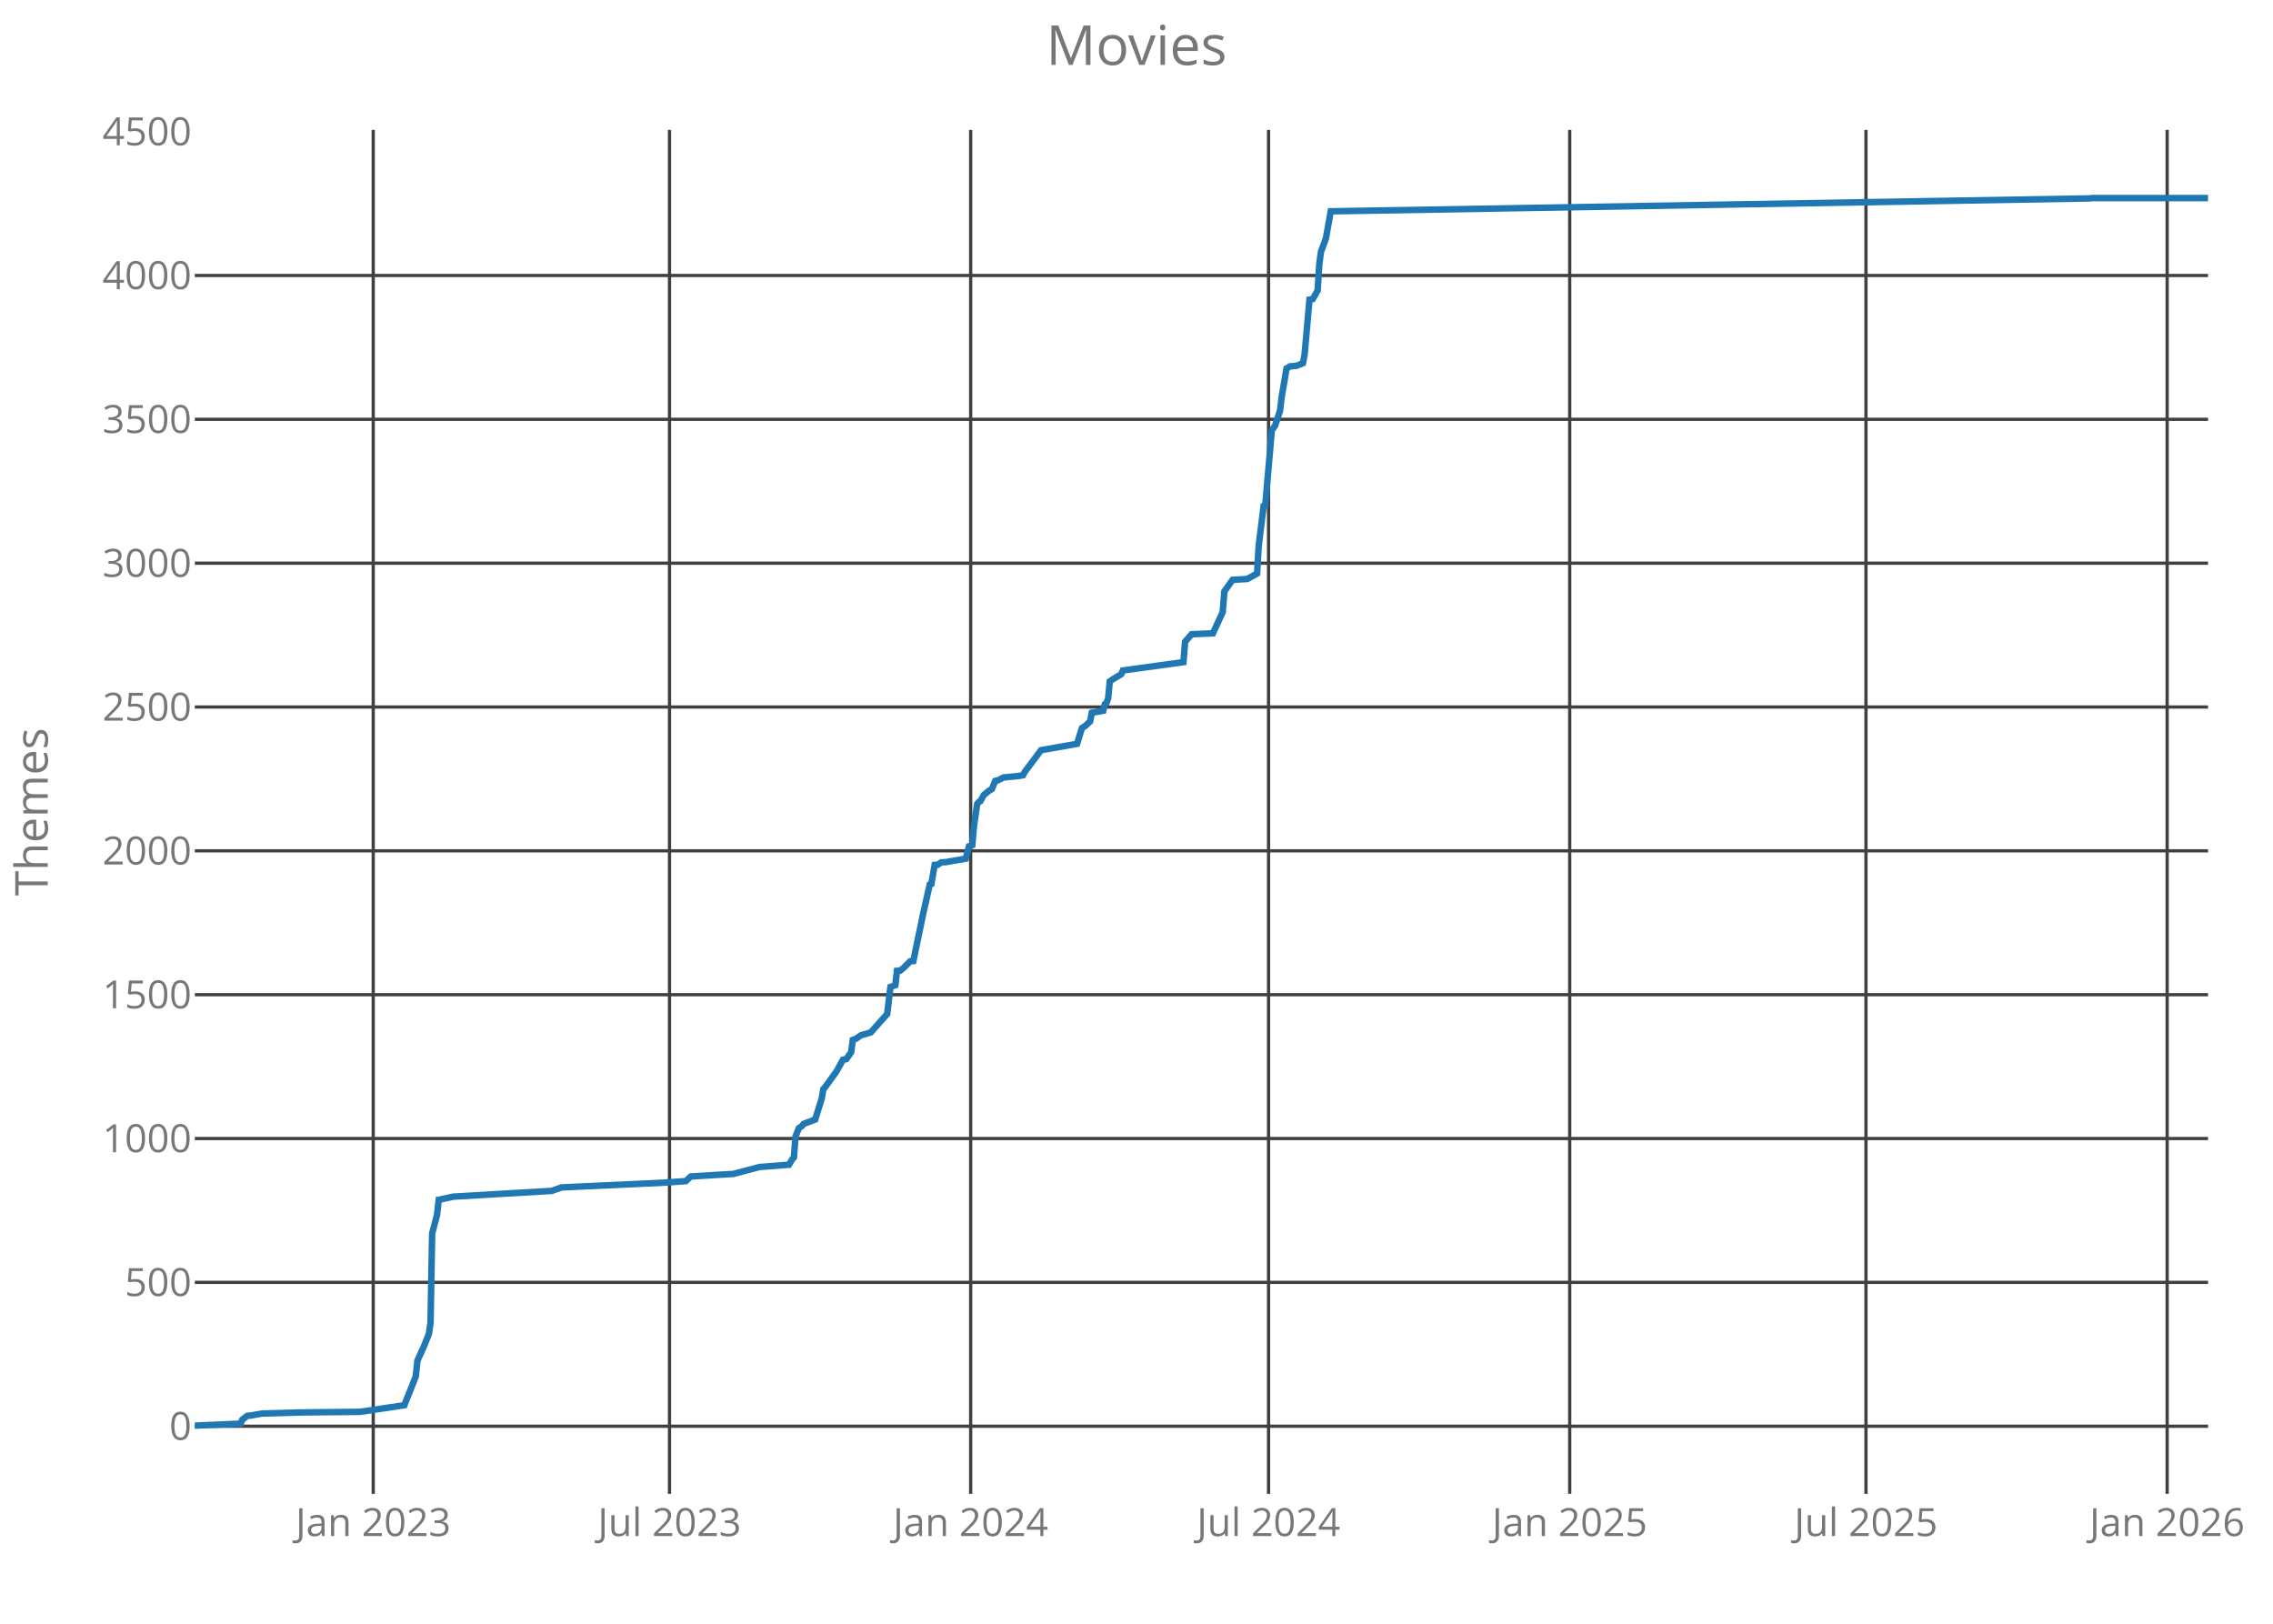
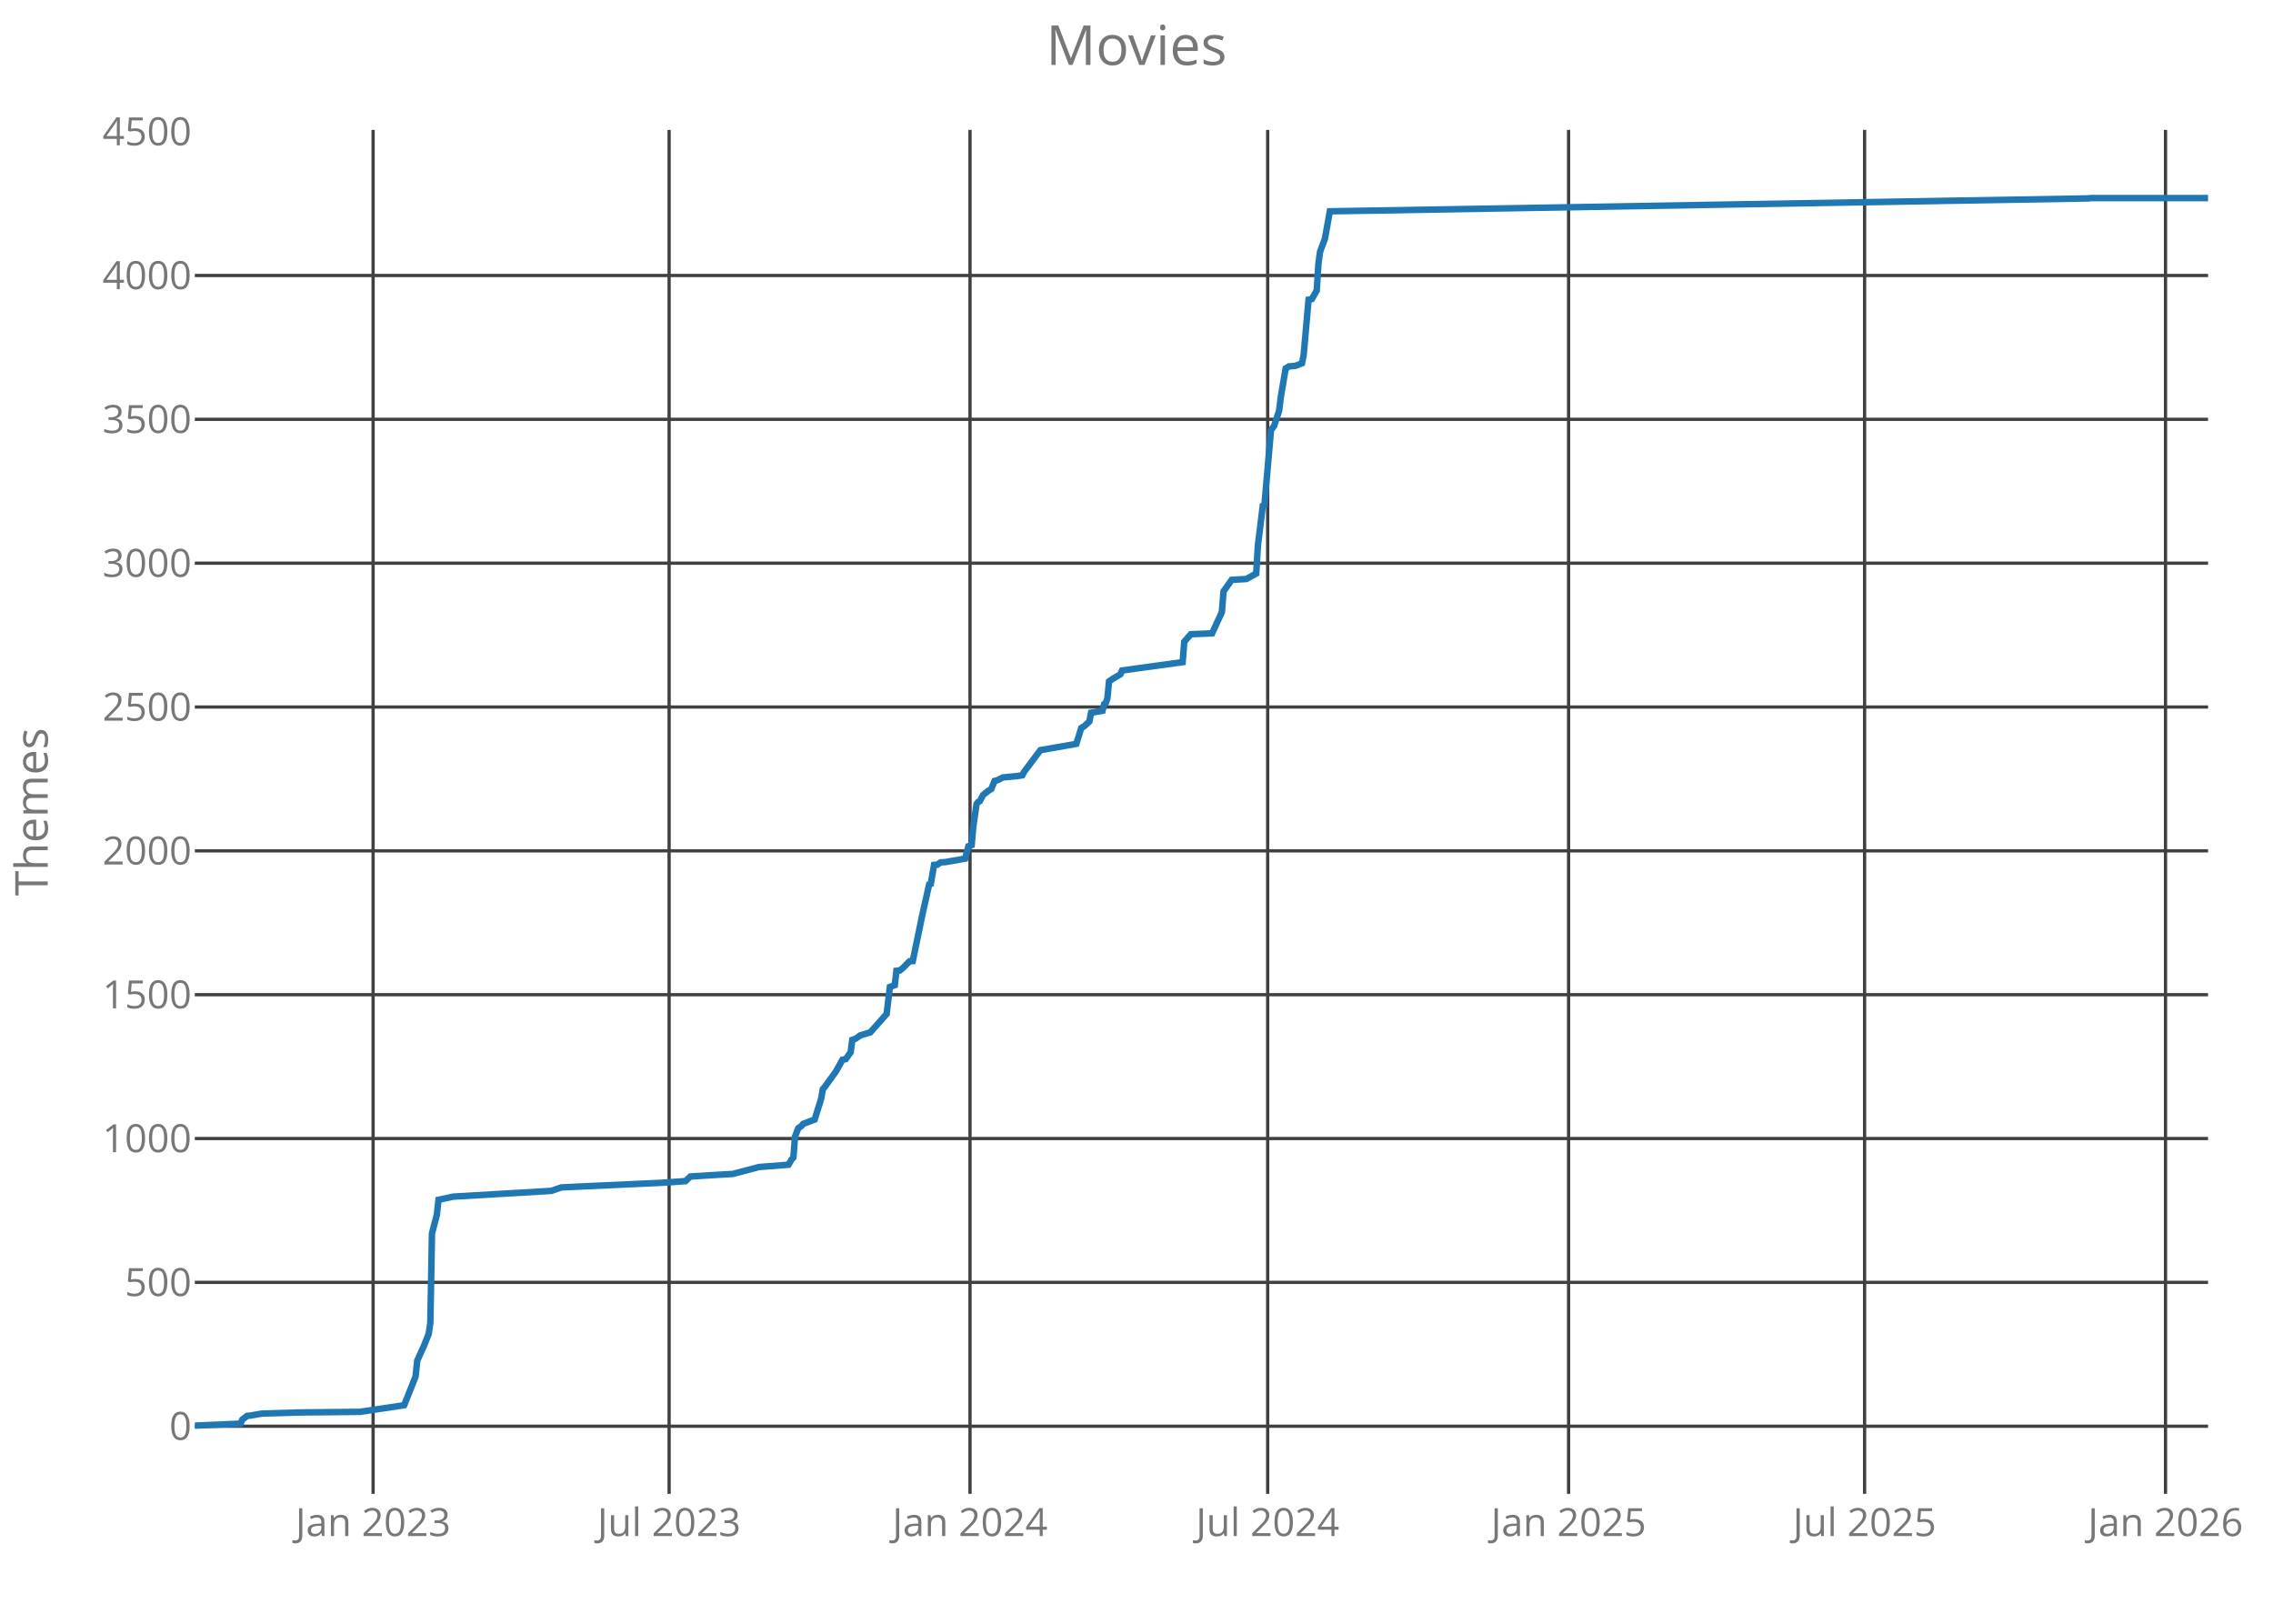
<svg xmlns="http://www.w3.org/2000/svg" class="main-svg" width="700" height="500" style="" viewBox="0 0 700 500">
  <rect x="0" y="0" width="700" height="500" style="fill: rgb(0, 0, 0); fill-opacity: 0;" />
-   <defs id="defs-bb285b">
+   <defs id="defs-778b1e">
    <g class="clips">
-       <clipPath id="clipbb285bxyplot" class="plotclip">
+       <clipPath id="clip778b1exyplot" class="plotclip">
        <rect width="620" height="420" />
      </clipPath>
-       <clipPath class="axesclip" id="clipbb285bx">
+       <clipPath class="axesclip" id="clip778b1ex">
        <rect x="60" y="0" width="620" height="500" />
      </clipPath>
-       <clipPath class="axesclip" id="clipbb285by">
+       <clipPath class="axesclip" id="clip778b1ey">
        <rect x="0" y="40" width="700" height="420" />
      </clipPath>
-       <clipPath class="axesclip" id="clipbb285bxy">
+       <clipPath class="axesclip" id="clip778b1exy">
        <rect x="60" y="40" width="620" height="420" />
      </clipPath>
    </g>
    <g class="gradients" />
  </defs>
  <g class="bglayer">
    <rect class="bg" x="60" y="40" width="620" height="420" style="fill: rgb(0, 0, 0); fill-opacity: 0; stroke-width: 0;" />
  </g>
  <g class="layer-below">
    <g class="imagelayer" />
    <g class="shapelayer" />
  </g>
  <g class="cartesianlayer">
    <g class="subplot xy">
      <g class="layer-subplot">
        <g class="shapelayer" />
        <g class="imagelayer" />
      </g>
      <g class="gridlayer">
        <g class="x">
-           <path class="xgrid crisp" transform="translate(114.94,0)" d="M0,40v420" style="stroke: rgb(64, 64, 64); stroke-opacity: 1; stroke-width: 1px;" />
-           <path class="xgrid crisp" transform="translate(206.18,0)" d="M0,40v420" style="stroke: rgb(64, 64, 64); stroke-opacity: 1; stroke-width: 1px;" />
-           <path class="xgrid crisp" transform="translate(298.93,0)" d="M0,40v420" style="stroke: rgb(64, 64, 64); stroke-opacity: 1; stroke-width: 1px;" />
-           <path class="xgrid crisp" transform="translate(390.67,0)" d="M0,40v420" style="stroke: rgb(64, 64, 64); stroke-opacity: 1; stroke-width: 1px;" />
-           <path class="xgrid crisp" transform="translate(483.41,0)" d="M0,40v420" style="stroke: rgb(64, 64, 64); stroke-opacity: 1; stroke-width: 1px;" />
-           <path class="xgrid crisp" transform="translate(574.65,0)" d="M0,40v420" style="stroke: rgb(64, 64, 64); stroke-opacity: 1; stroke-width: 1px;" />
-           <path class="xgrid crisp" transform="translate(667.4,0)" d="M0,40v420" style="stroke: rgb(64, 64, 64); stroke-opacity: 1; stroke-width: 1px;" />
+           <path class="xgrid crisp" transform="translate(114.9,0)" d="M0,40v420" style="stroke: rgb(64, 64, 64); stroke-opacity: 1; stroke-width: 1px;" />
+           <path class="xgrid crisp" transform="translate(206.06,0)" d="M0,40v420" style="stroke: rgb(64, 64, 64); stroke-opacity: 1; stroke-width: 1px;" />
+           <path class="xgrid crisp" transform="translate(298.73,0)" d="M0,40v420" style="stroke: rgb(64, 64, 64); stroke-opacity: 1; stroke-width: 1px;" />
+           <path class="xgrid crisp" transform="translate(390.4,0)" d="M0,40v420" style="stroke: rgb(64, 64, 64); stroke-opacity: 1; stroke-width: 1px;" />
+           <path class="xgrid crisp" transform="translate(483.07,0)" d="M0,40v420" style="stroke: rgb(64, 64, 64); stroke-opacity: 1; stroke-width: 1px;" />
+           <path class="xgrid crisp" transform="translate(574.23,0)" d="M0,40v420" style="stroke: rgb(64, 64, 64); stroke-opacity: 1; stroke-width: 1px;" />
+           <path class="xgrid crisp" transform="translate(666.9,0)" d="M0,40v420" style="stroke: rgb(64, 64, 64); stroke-opacity: 1; stroke-width: 1px;" />
        </g>
        <g class="y">
          <path class="ygrid crisp" transform="translate(0,439.18)" d="M60,0h620" style="stroke: rgb(64, 64, 64); stroke-opacity: 1; stroke-width: 1px;" />
          <path class="ygrid crisp" transform="translate(0,394.88)" d="M60,0h620" style="stroke: rgb(64, 64, 64); stroke-opacity: 1; stroke-width: 1px;" />
          <path class="ygrid crisp" transform="translate(0,350.59)" d="M60,0h620" style="stroke: rgb(64, 64, 64); stroke-opacity: 1; stroke-width: 1px;" />
          <path class="ygrid crisp" transform="translate(0,306.3)" d="M60,0h620" style="stroke: rgb(64, 64, 64); stroke-opacity: 1; stroke-width: 1px;" />
          <path class="ygrid crisp" transform="translate(0,262)" d="M60,0h620" style="stroke: rgb(64, 64, 64); stroke-opacity: 1; stroke-width: 1px;" />
          <path class="ygrid crisp" transform="translate(0,217.71)" d="M60,0h620" style="stroke: rgb(64, 64, 64); stroke-opacity: 1; stroke-width: 1px;" />
          <path class="ygrid crisp" transform="translate(0,173.42)" d="M60,0h620" style="stroke: rgb(64, 64, 64); stroke-opacity: 1; stroke-width: 1px;" />
          <path class="ygrid crisp" transform="translate(0,129.12)" d="M60,0h620" style="stroke: rgb(64, 64, 64); stroke-opacity: 1; stroke-width: 1px;" />
          <path class="ygrid crisp" transform="translate(0,84.83)" d="M60,0h620" style="stroke: rgb(64, 64, 64); stroke-opacity: 1; stroke-width: 1px;" />
        </g>
      </g>
      <g class="zerolinelayer" />
      <path class="xlines-below crisp" d="M0,0" style="fill: none;" />
      <path class="ylines-below crisp" d="M0,0" style="fill: none;" />
      <g class="overlines-below" />
      <g class="xaxislayer-below">
        <g class="xtick">
-           <text text-anchor="middle" x="0" y="473" transform="translate(114.94,0)" style="font-family: 'Open Sans'; font-size: 12px; fill: rgb(119, 119, 119); fill-opacity: 1; white-space: pre;">Jan 2023</text>
+           <text text-anchor="middle" x="0" y="473" transform="translate(114.9,0)" style="font-family: 'Open Sans'; font-size: 12px; fill: rgb(119, 119, 119); fill-opacity: 1; white-space: pre;">Jan 2023</text>
        </g>
        <g class="xtick">
-           <text text-anchor="middle" x="0" y="473" transform="translate(206.18,0)" style="font-family: 'Open Sans'; font-size: 12px; fill: rgb(119, 119, 119); fill-opacity: 1; white-space: pre;">Jul 2023</text>
+           <text text-anchor="middle" x="0" y="473" transform="translate(206.06,0)" style="font-family: 'Open Sans'; font-size: 12px; fill: rgb(119, 119, 119); fill-opacity: 1; white-space: pre;">Jul 2023</text>
        </g>
        <g class="xtick">
-           <text text-anchor="middle" x="0" y="473" transform="translate(298.93,0)" style="font-family: 'Open Sans'; font-size: 12px; fill: rgb(119, 119, 119); fill-opacity: 1; white-space: pre;">Jan 2024</text>
+           <text text-anchor="middle" x="0" y="473" transform="translate(298.73,0)" style="font-family: 'Open Sans'; font-size: 12px; fill: rgb(119, 119, 119); fill-opacity: 1; white-space: pre;">Jan 2024</text>
        </g>
        <g class="xtick">
-           <text text-anchor="middle" x="0" y="473" transform="translate(390.67,0)" style="font-family: 'Open Sans'; font-size: 12px; fill: rgb(119, 119, 119); fill-opacity: 1; white-space: pre;">Jul 2024</text>
+           <text text-anchor="middle" x="0" y="473" transform="translate(390.4,0)" style="font-family: 'Open Sans'; font-size: 12px; fill: rgb(119, 119, 119); fill-opacity: 1; white-space: pre;">Jul 2024</text>
        </g>
        <g class="xtick">
-           <text text-anchor="middle" x="0" y="473" transform="translate(483.41,0)" style="font-family: 'Open Sans'; font-size: 12px; fill: rgb(119, 119, 119); fill-opacity: 1; white-space: pre;">Jan 2025</text>
+           <text text-anchor="middle" x="0" y="473" transform="translate(483.07,0)" style="font-family: 'Open Sans'; font-size: 12px; fill: rgb(119, 119, 119); fill-opacity: 1; white-space: pre;">Jan 2025</text>
        </g>
        <g class="xtick">
-           <text text-anchor="middle" x="0" y="473" transform="translate(574.65,0)" style="font-family: 'Open Sans'; font-size: 12px; fill: rgb(119, 119, 119); fill-opacity: 1; white-space: pre;">Jul 2025</text>
+           <text text-anchor="middle" x="0" y="473" transform="translate(574.23,0)" style="font-family: 'Open Sans'; font-size: 12px; fill: rgb(119, 119, 119); fill-opacity: 1; white-space: pre;">Jul 2025</text>
        </g>
        <g class="xtick">
-           <text text-anchor="middle" x="0" y="473" transform="translate(667.4,0)" style="font-family: 'Open Sans'; font-size: 12px; fill: rgb(119, 119, 119); fill-opacity: 1; white-space: pre;">Jan 2026</text>
+           <text text-anchor="middle" x="0" y="473" transform="translate(666.9,0)" style="font-family: 'Open Sans'; font-size: 12px; fill: rgb(119, 119, 119); fill-opacity: 1; white-space: pre;">Jan 2026</text>
        </g>
      </g>
      <g class="yaxislayer-below">
        <g class="ytick">
          <text text-anchor="end" x="59" y="4.2" transform="translate(0,439.18)" style="font-family: 'Open Sans'; font-size: 12px; fill: rgb(119, 119, 119); fill-opacity: 1; white-space: pre;">0</text>
        </g>
        <g class="ytick">
          <text text-anchor="end" x="59" y="4.2" transform="translate(0,394.88)" style="font-family: 'Open Sans'; font-size: 12px; fill: rgb(119, 119, 119); fill-opacity: 1; white-space: pre;">500</text>
        </g>
        <g class="ytick">
          <text text-anchor="end" x="59" y="4.2" transform="translate(0,350.59)" style="font-family: 'Open Sans'; font-size: 12px; fill: rgb(119, 119, 119); fill-opacity: 1; white-space: pre;">1000</text>
        </g>
        <g class="ytick">
          <text text-anchor="end" x="59" y="4.2" transform="translate(0,306.3)" style="font-family: 'Open Sans'; font-size: 12px; fill: rgb(119, 119, 119); fill-opacity: 1; white-space: pre;">1500</text>
        </g>
        <g class="ytick">
          <text text-anchor="end" x="59" y="4.2" transform="translate(0,262)" style="font-family: 'Open Sans'; font-size: 12px; fill: rgb(119, 119, 119); fill-opacity: 1; white-space: pre;">2000</text>
        </g>
        <g class="ytick">
          <text text-anchor="end" x="59" y="4.2" transform="translate(0,217.71)" style="font-family: 'Open Sans'; font-size: 12px; fill: rgb(119, 119, 119); fill-opacity: 1; white-space: pre;">2500</text>
        </g>
        <g class="ytick">
          <text text-anchor="end" x="59" y="4.2" transform="translate(0,173.42)" style="font-family: 'Open Sans'; font-size: 12px; fill: rgb(119, 119, 119); fill-opacity: 1; white-space: pre;">3000</text>
        </g>
        <g class="ytick">
          <text text-anchor="end" x="59" y="4.2" transform="translate(0,129.12)" style="font-family: 'Open Sans'; font-size: 12px; fill: rgb(119, 119, 119); fill-opacity: 1; white-space: pre;">3500</text>
        </g>
        <g class="ytick">
          <text text-anchor="end" x="59" y="4.2" transform="translate(0,84.83)" style="font-family: 'Open Sans'; font-size: 12px; fill: rgb(119, 119, 119); fill-opacity: 1; white-space: pre;">4000</text>
        </g>
        <g class="ytick">
          <text text-anchor="end" x="59" y="4.2" transform="translate(0,40.54)" style="font-family: 'Open Sans'; font-size: 12px; fill: rgb(119, 119, 119); fill-opacity: 1; white-space: pre;">4500</text>
        </g>
      </g>
      <g class="overaxes-below" />
-       <g class="plot" transform="translate(60,40)" clip-path="url('#clipbb285bxyplot')">
+       <g class="plot" transform="translate(60,40)" clip-path="url('#clip778b1exyplot')">
        <g class="scatterlayer mlayer">
-           <g class="trace scatter trace5e43bf" style="stroke-miterlimit: 2; opacity: 1;">
+           <g class="trace scatter trace20e87f" style="stroke-miterlimit: 2; opacity: 1;">
            <g class="fills" />
            <g class="errorbars" />
            <g class="lines">
-               <path class="js-line" d="M0,399L14.11,398.38L14.62,397.14L16.13,395.99L17.14,395.9L20.67,395.28L32.76,394.93L50.91,394.75L64.52,392.71L68.05,383.85L68.55,378.98L70.57,374.55L72.08,370.74L72.59,367.29L73.09,339.82L74.6,334.07L75.11,329.46L79.64,328.48L109.89,326.71L112.91,325.65L118.46,325.38L143.66,324.23L151.22,323.7L152.73,322.28L161.3,321.75L165.84,321.49L173.9,319.36L182.98,318.65L183.98,316.97L184.49,316.44L184.99,309.97L186,307.4L187.01,306.69L187.51,306.07L191.04,304.74L193.06,298.28L193.56,295.35L194.07,294.82L197.59,289.95L199.61,286.32L200.62,286.14L202.13,284.01L202.63,280.21L203.64,279.85L205.15,278.79L208.18,277.9L213.22,272.23L214.23,263.91L215.74,263.37L216.24,258.94L217.25,258.86L218.26,258.06L220.28,256.02L221.28,255.93L224.31,241.32L226.33,232.37L226.83,232.19L227.84,226.34L228.85,226.26L229.85,225.55L231.37,225.46L237.41,224.4L238.42,220.59L239.43,220.23L239.93,214.47L240.94,207.56L241.45,206.94L241.95,206.68L242.96,204.82L244.47,203.58L245.48,202.96L246.49,200.48L247.5,200.21L249.01,199.41L253.54,198.97L255.06,198.71L255.56,197.73L260.6,191L271.69,189.05L273.2,184.18L274.21,183.56L275.72,182.14L276.23,179.48L279.76,178.86L280.26,176.82L280.76,176.47L281.27,175.05L281.77,169.83L282.78,169.12L285.3,167.61L285.8,166.46L304.46,163.89L304.96,157.6L306.98,155.3L313.53,155.03L316.55,148.48L317.06,142.1L319.58,138.55L324.11,138.29L327.14,136.61L327.64,128.01L329.15,115.79L329.66,115.61L331.67,92.49L332.68,91.07L334.2,86.47L334.7,82.3L336.21,73.44L336.72,73.18L337.22,72.82L339.24,72.65L341.25,71.85L341.76,69.28L343.27,52.27L344.28,52.09L345.79,49.44L346.29,41.37L346.8,37.57L348.31,33.49L349.82,25.07L583.71,21.09L584.21,21L620,21" style="vector-effect: non-scaling-stroke; fill: none; stroke: rgb(31, 119, 180); stroke-opacity: 1; stroke-width: 2px; opacity: 1;" />
+               <path class="js-line" d="M0,399L14.1,398.38L14.61,397.14L16.12,395.99L17.12,395.9L20.65,395.28L32.74,394.93L50.87,394.75L64.47,392.71L67.99,383.85L68.5,378.98L70.51,374.55L72.02,370.74L72.53,367.29L73.03,339.82L74.54,334.07L75.04,329.46L79.58,328.48L109.8,326.71L112.82,325.65L118.36,325.38L143.54,324.23L151.1,323.7L152.61,322.28L161.17,321.75L165.7,321.49L173.76,319.36L182.83,318.65L183.83,316.97L184.34,316.44L184.84,309.97L185.85,307.4L186.86,306.69L187.36,306.07L190.89,304.74L192.9,298.28L193.4,295.35L193.91,294.82L197.43,289.95L199.45,286.32L200.45,286.14L201.97,284.01L202.47,280.21L203.48,279.85L204.99,278.79L208.01,277.9L213.05,272.23L214.05,263.91L215.56,263.37L216.07,258.94L217.08,258.86L218.08,258.06L220.1,256.02L221.1,255.93L224.13,241.32L226.14,232.37L226.65,232.19L227.65,226.34L228.66,226.26L229.67,225.55L231.18,225.46L237.22,224.4L238.23,220.59L239.24,220.23L239.74,214.47L240.75,207.56L241.25,206.94L241.75,206.68L242.76,204.82L244.27,203.58L245.28,202.96L246.29,200.48L247.29,200.21L248.81,199.41L253.34,198.97L254.85,198.71L255.35,197.73L260.39,191L271.47,189.05L272.98,184.18L273.99,183.56L275.5,182.14L276,179.48L279.53,178.86L280.03,176.82L280.54,176.47L281.04,175.05L281.54,169.83L282.55,169.12L285.07,167.61L285.57,166.46L304.21,163.89L304.71,157.6L306.73,155.3L313.27,155.03L316.3,148.48L316.8,142.1L319.32,138.55L323.85,138.29L326.87,136.61L327.38,128.01L328.89,115.79L329.39,115.61L331.41,92.49L332.41,91.07L333.92,86.47L334.43,82.3L335.94,73.44L336.44,73.18L336.95,72.82L338.96,72.65L340.97,71.85L341.48,69.28L342.99,52.27L344,52.09L345.51,49.44L346.01,41.37L346.52,37.57L348.03,33.49L349.54,25.07L583.23,21.09L583.74,21L620,21" style="vector-effect: non-scaling-stroke; fill: none; stroke: rgb(31, 119, 180); stroke-opacity: 1; stroke-width: 2px; opacity: 1;" />
            </g>
            <g class="points" />
            <g class="text" />
          </g>
        </g>
      </g>
      <g class="overplot" />
      <path class="xlines-above" />
      <path class="ylines-above" />
      <g class="overlines-above" />
      <g class="xaxislayer-above" />
      <g class="yaxislayer-above" />
      <g class="overaxes-above" />
    </g>
  </g>
  <g class="polarlayer" />
  <g class="ternarylayer" />
  <g class="geolayer" />
  <g class="funnelarealayer" />
  <g class="pielayer" />
  <g class="treemaplayer" />
  <g class="sunburstlayer" />
  <g class="glimages" />
-   <defs id="topdefs-bb285b">
+   <defs id="topdefs-778b1e">
    <g class="clips" />
  </defs>
  <g class="layer-above">
    <g class="imagelayer" />
    <g class="shapelayer" />
  </g>
  <g class="infolayer">
    <g class="g-gtitle">
      <text class="gtitle" x="350" y="20" text-anchor="middle" dy="0em" style="font-family: 'Open Sans'; font-size: 17px; fill: rgb(119, 119, 119); opacity: 1; font-weight: normal; white-space: pre;">Movies</text>
    </g>
    <g class="g-xtitle" />
    <g class="g-ytitle">
      <text class="ytitle" transform="rotate(-90,14.7,250)" x="14.7" y="250" text-anchor="middle" style="font-family: 'Open Sans'; font-size: 14px; fill: rgb(119, 119, 119); opacity: 1; font-weight: normal; white-space: pre;">Themes</text>
    </g>
  </g>
</svg>
